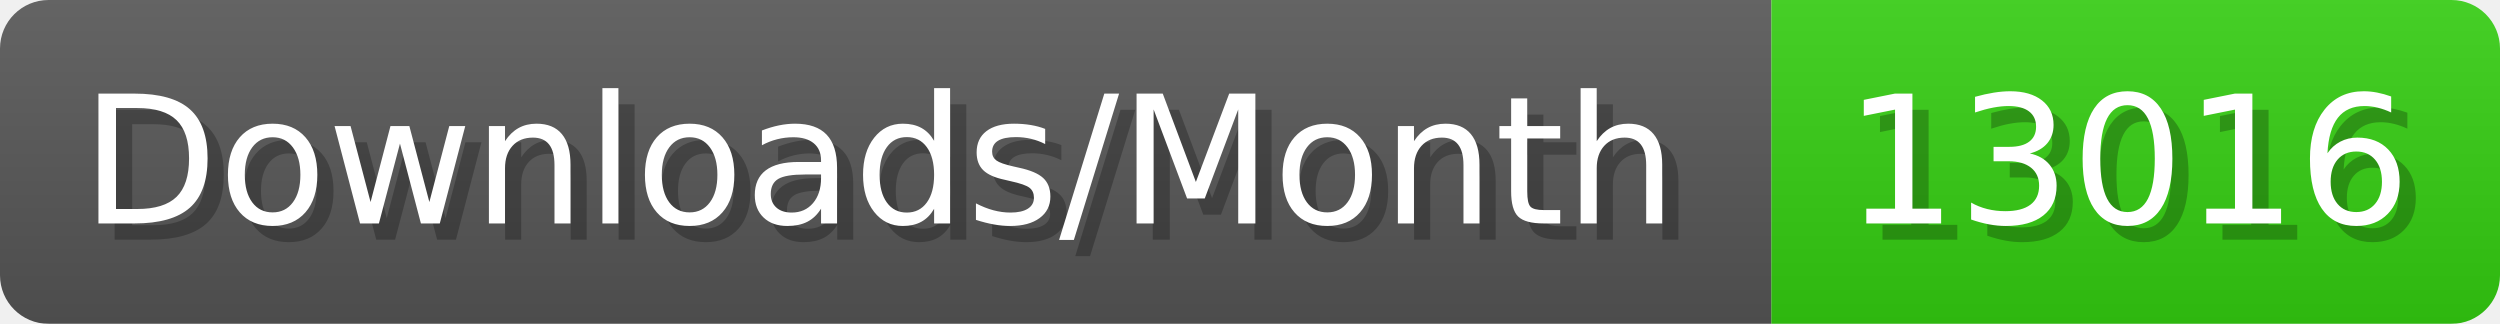
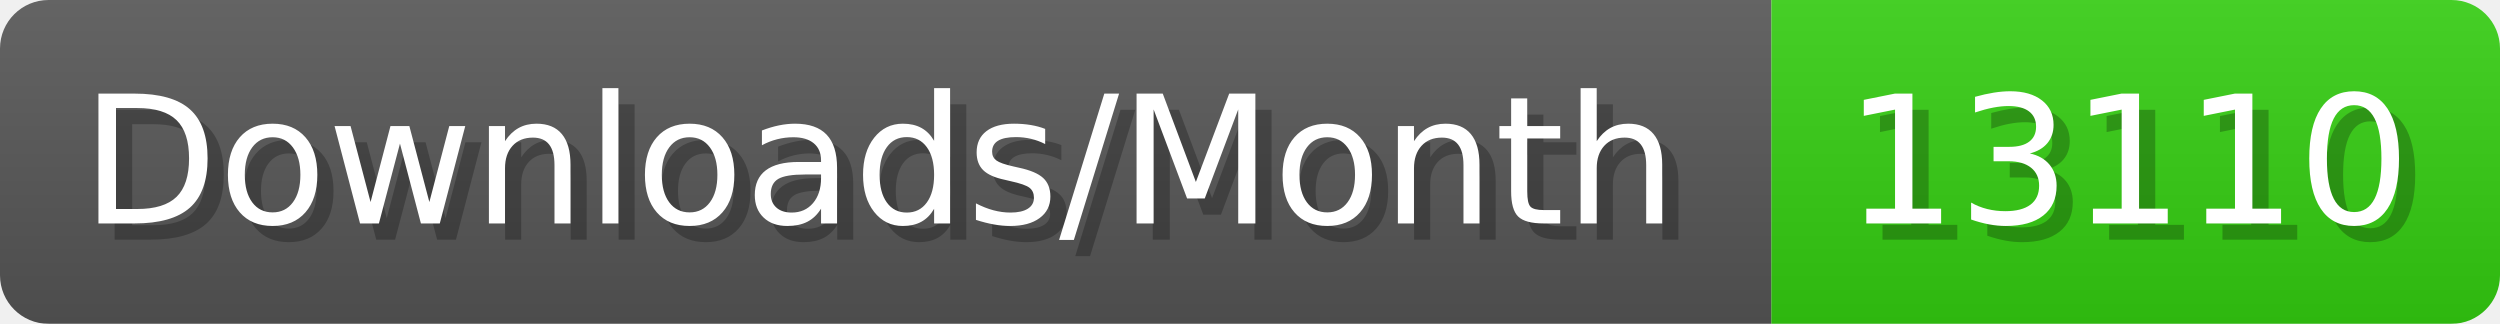
- <svg xmlns="http://www.w3.org/2000/svg" width="154.4" height="20" viewBox="0 0 1544 200" role="img" aria-label="Downloads/Month: 13016">
+ <svg xmlns="http://www.w3.org/2000/svg" width="154.4" height="20" viewBox="0 0 1544 200" role="img" aria-label="Downloads/Month: 13110">
  <linearGradient id="YlXUI" x2="0" y2="100%">
    <stop offset="0" stop-opacity=".1" stop-color="#EEE" />
    <stop offset="1" stop-opacity=".1" />
  </linearGradient>
  <mask id="JHhop">
    <rect width="1544" height="200" rx="30" fill="#FFF" />
  </mask>
  <g mask="url(#JHhop)">
    <rect width="1094" height="200" fill="#555" />
    <rect width="450" height="200" fill="#3C1" x="1094" />
    <rect width="1544" height="200" fill="url(#YlXUI)" />
  </g>
  <g aria-hidden="true" fill="#fff" text-anchor="start" font-family="Verdana,DejaVu Sans,sans-serif" font-size="110">
    <text x="60" y="148" textLength="994" fill="#000" opacity="0.25">Downloads/Month</text>
    <text x="50" y="138" textLength="994">Downloads/Month</text>
-     <text x="1149" y="148" textLength="350" fill="#000" opacity="0.25">13016</text>
-     <text x="1139" y="138" textLength="350">13016</text>
+     <text x="1149" y="148" textLength="350" fill="#000" opacity="0.25">13110</text>
+     <text x="1139" y="138" textLength="350">13110</text>
  </g>
</svg>
